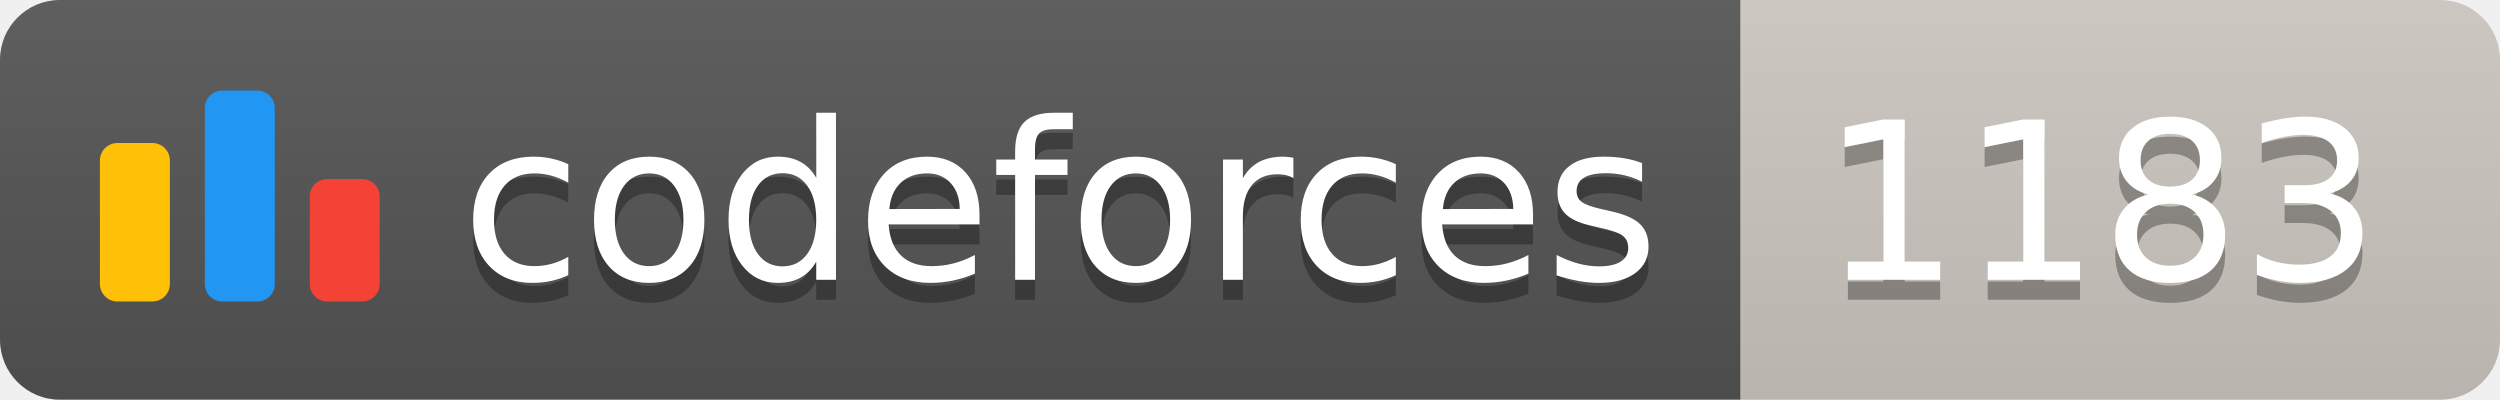
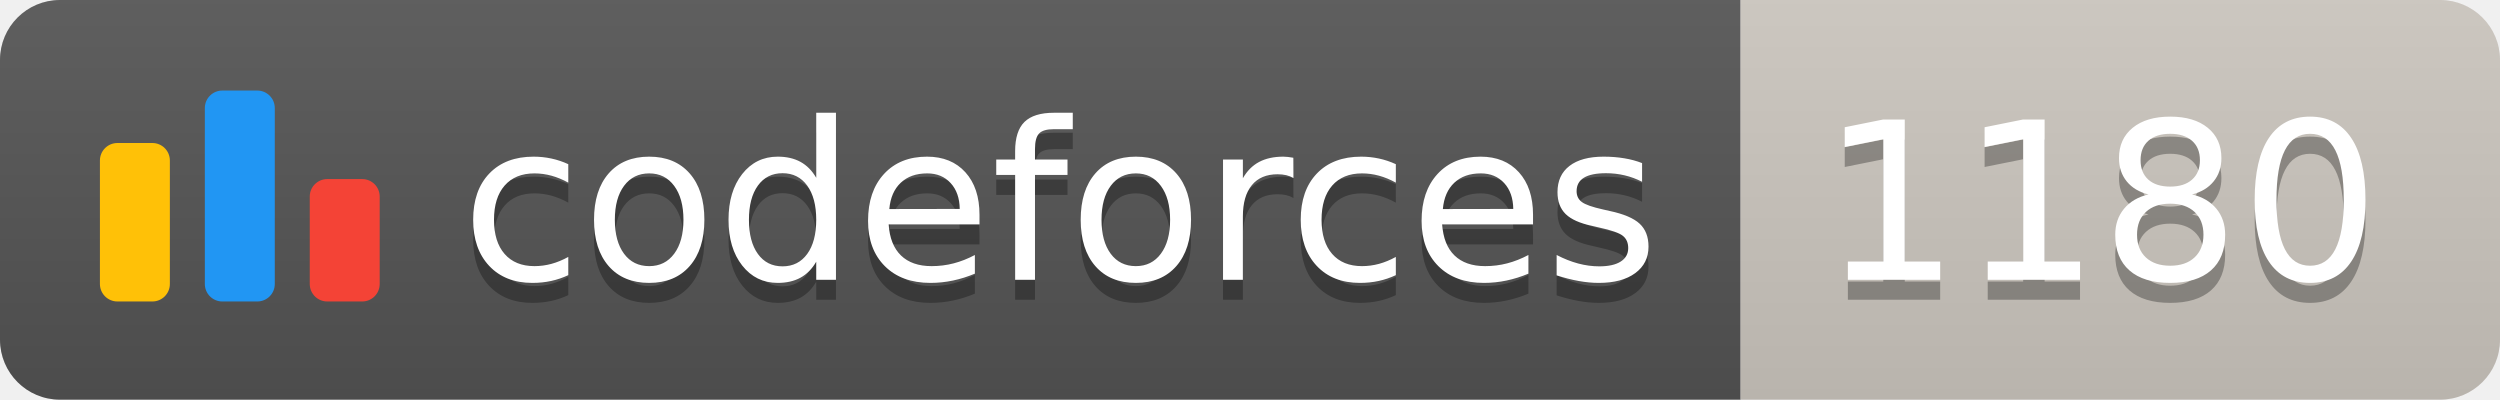
<svg xmlns="http://www.w3.org/2000/svg" width="125.1" height="20">
  <linearGradient id="smooth" x2="0" y2="100%">
    <stop offset="0" stop-color="#bbb" stop-opacity=".1" />
    <stop offset="1" stop-opacity=".1" />
  </linearGradient>
  <clipPath id="round">
    <rect width="125.1" height="20" rx="3" fill="#fff" />
  </clipPath>
  <g clip-path="url(#round)">
    <rect width="87.1" height="20" fill="#555" />
    <rect x="87.1" width="38.0" height="20" fill="#cec8c1" />
    <rect width="125.1" height="20" fill="url(#smooth)" />
  </g>
  <g fill="#fff" text-anchor="middle" font-family="DejaVu Sans,Verdana,Geneva,sans-serif" font-size="110">
    <svg x="5" y="3" class="logo" width="14" height="14" viewBox="0 0 32 25" fill="none">
      <rect y="6" width="8" height="18.125" rx="2" fill="#FFC107" />
      <rect x="24" y="10.125" width="8" height="14" rx="2" fill="#F44336" />
      <rect x="12" width="8" height="24.125" rx="2" fill="#2196F3" />
    </svg>
    <text x="530.5" y="150" fill="#010101" fill-opacity=".3" transform="scale(0.1)" textLength="601.0" lengthAdjust="spacing">codeforces
        </text>
    <text x="530.5" y="140" transform="scale(0.1)" textLength="601.0" lengthAdjust="spacing">codeforces</text>
-     <text x="1051.0" y="150" fill="#010101" fill-opacity=".3" transform="scale(0.1)" textLength="280.0" lengthAdjust="spacing">1183
+     <text x="1051.0" y="150" fill="#010101" fill-opacity=".3" transform="scale(0.1)" textLength="280.0" lengthAdjust="spacing">1180
        </text>
-     <text x="1051.0" y="140" transform="scale(0.1)" textLength="280.0" lengthAdjust="spacing">1183</text>
+     <text x="1051.0" y="140" transform="scale(0.1)" textLength="280.0" lengthAdjust="spacing">1180</text>
  </g>
</svg>
